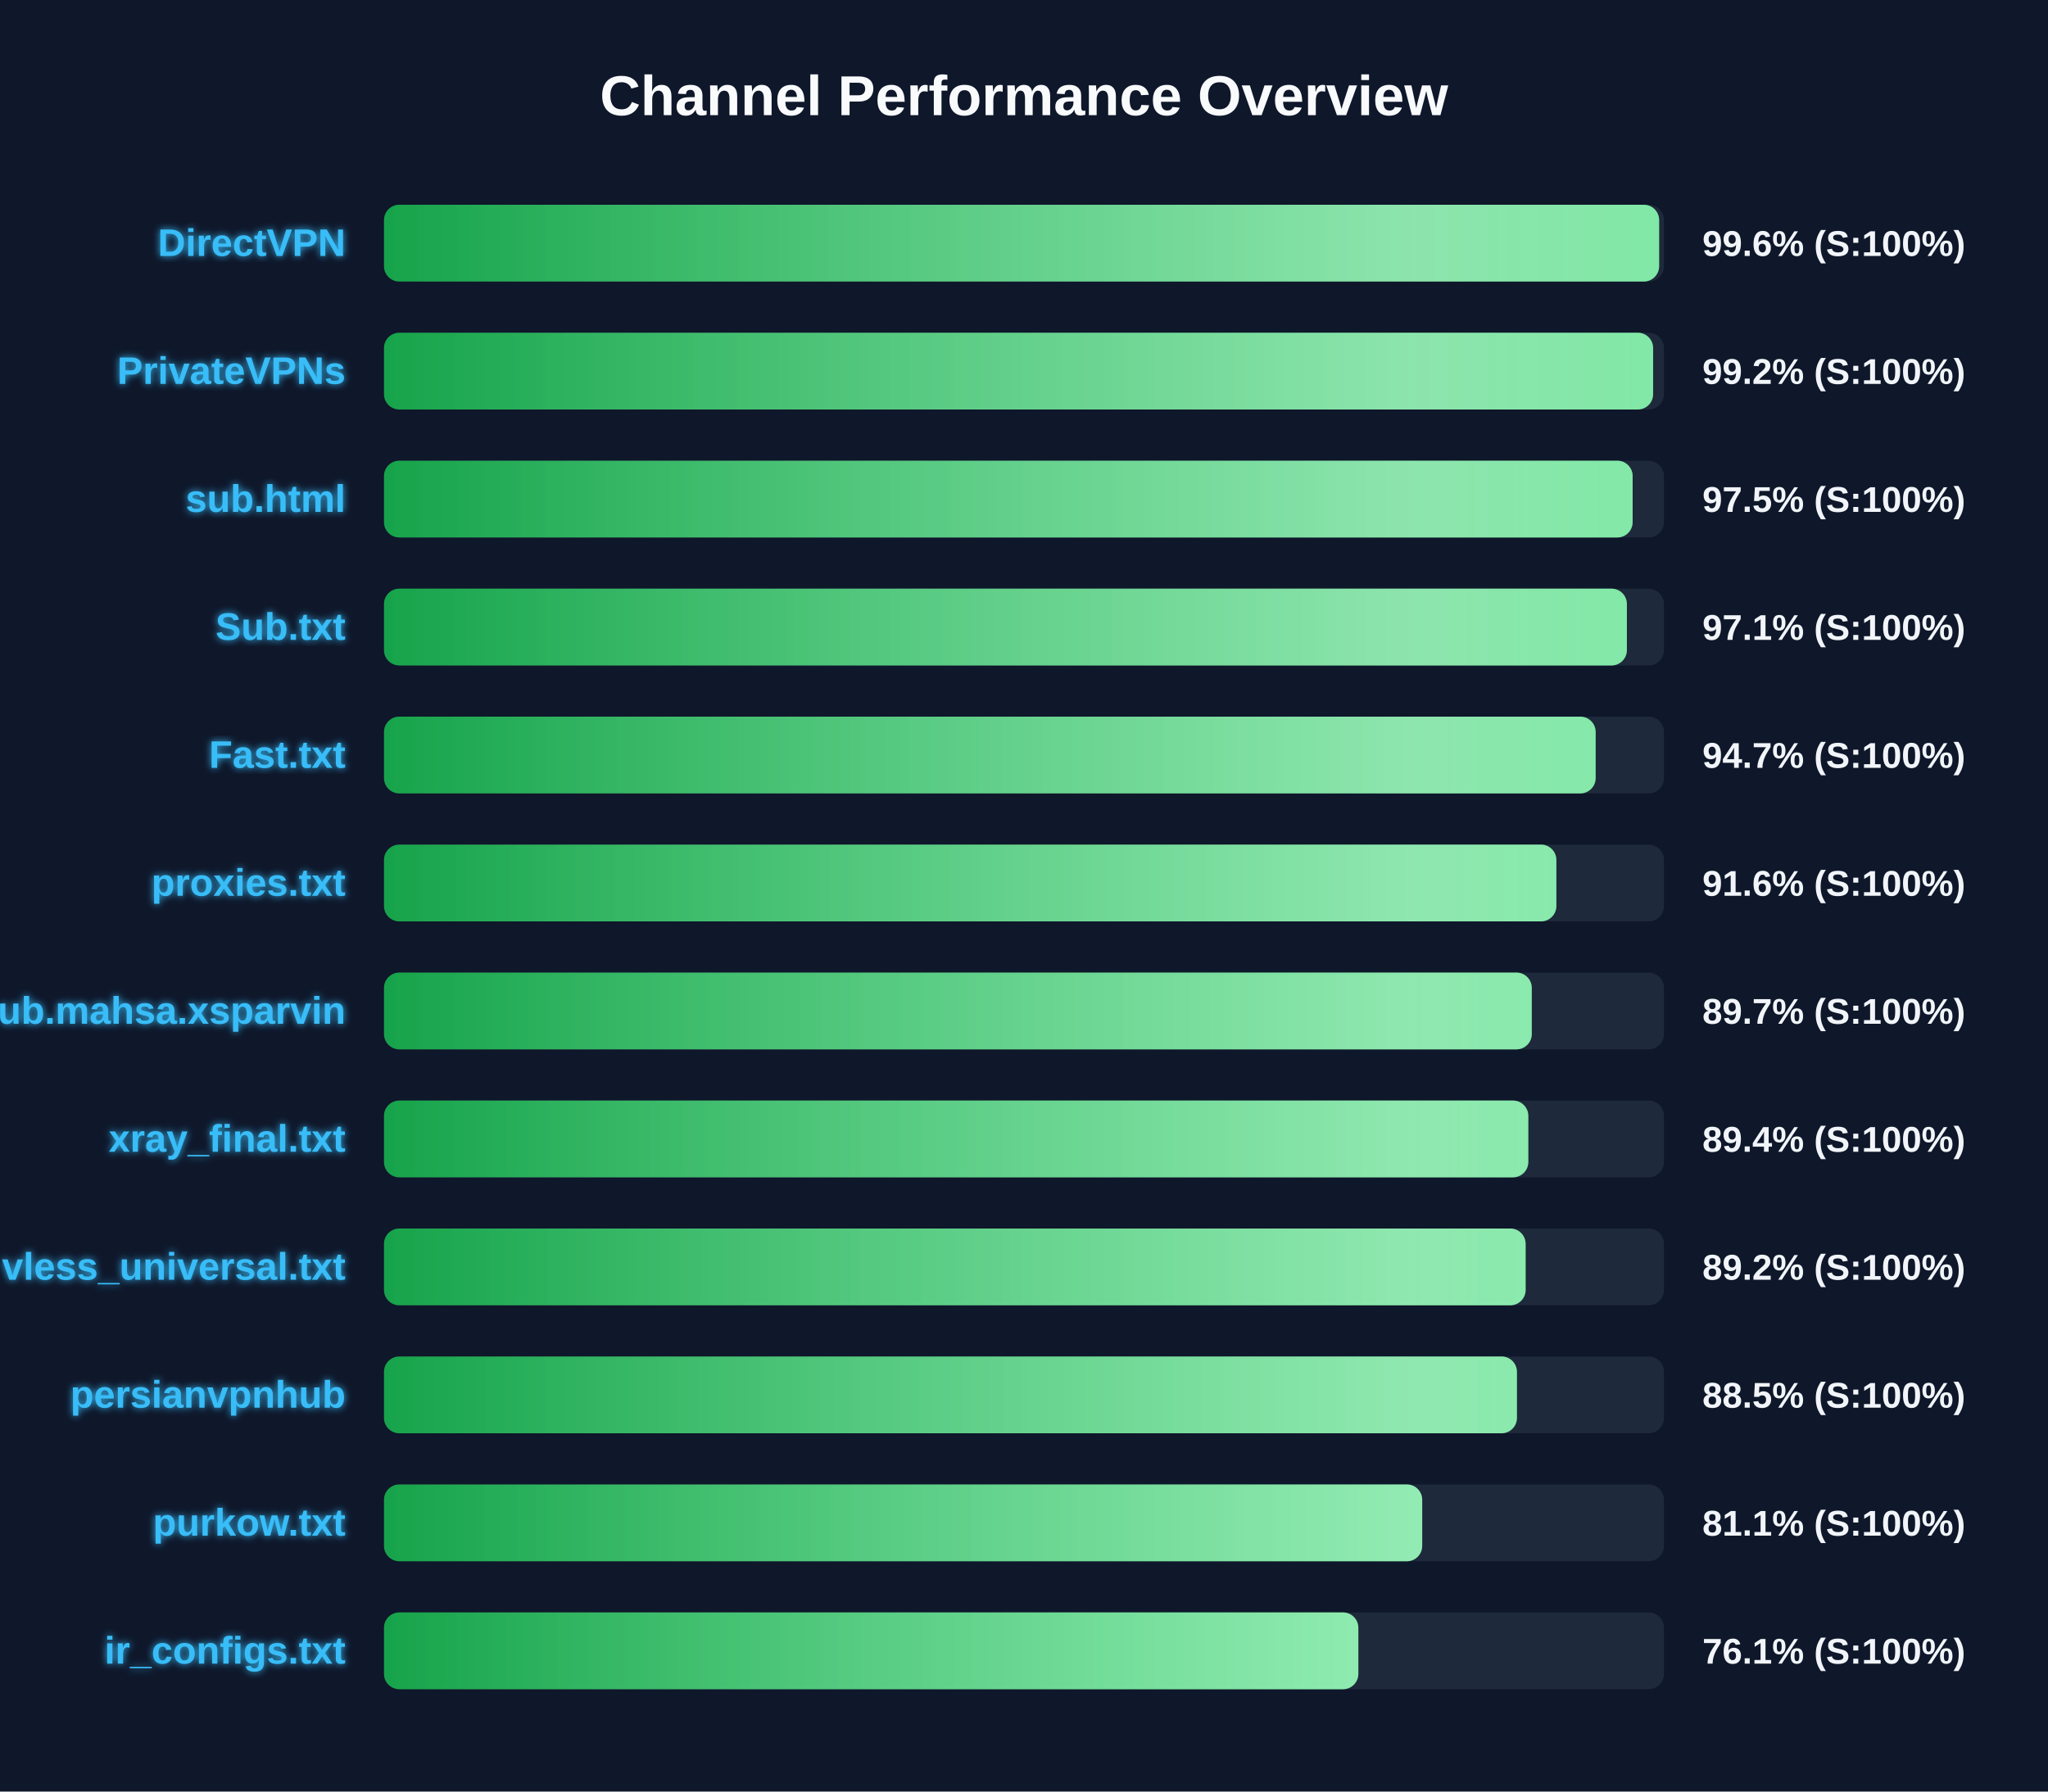
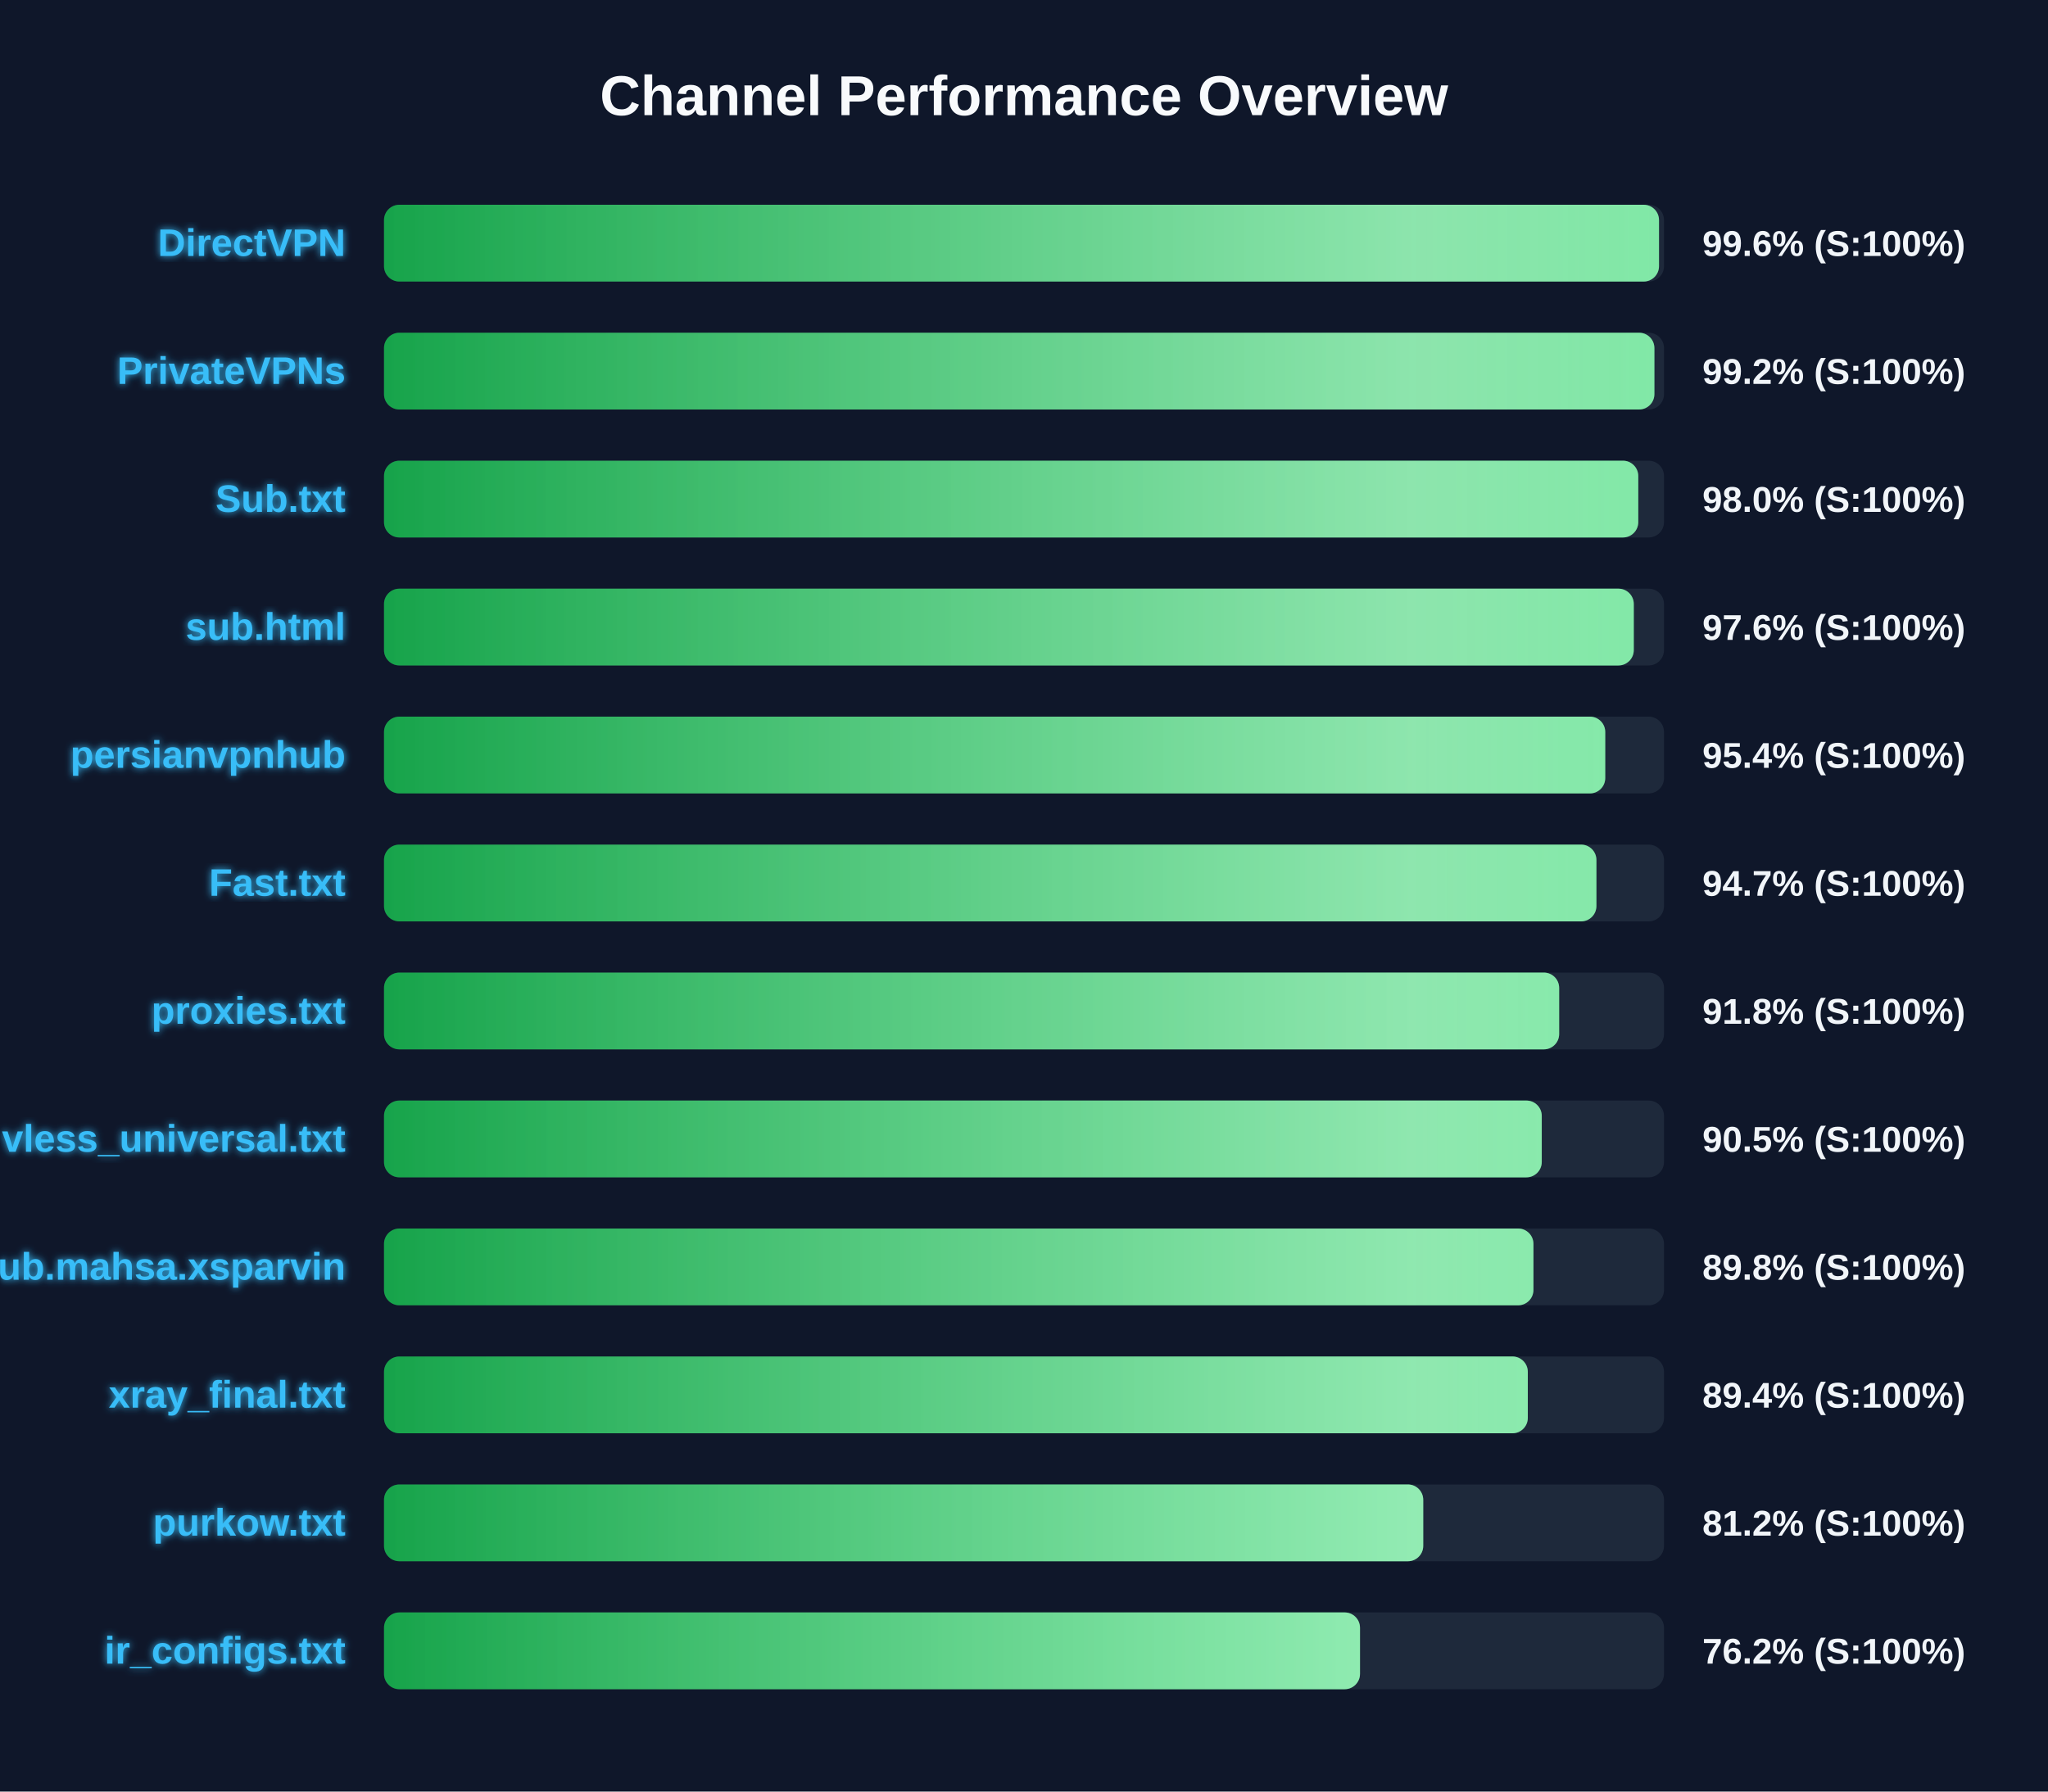
<svg xmlns="http://www.w3.org/2000/svg" width="800" height="700" version="1.1">
  <defs>
    <linearGradient id="grad-green" x1="0%" y1="0%" x2="100%" y2="0%">
      <stop offset="0%" stop-color="#16a34a" />
      <stop offset="100%" stop-color="#4ade80" />
    </linearGradient>
    <linearGradient id="grad-yellow" x1="0%" y1="0%" x2="100%" y2="0%">
      <stop offset="0%" stop-color="#ca8a04" />
      <stop offset="100%" stop-color="#fde047" />
    </linearGradient>
    <linearGradient id="grad-red" x1="0%" y1="0%" x2="100%" y2="0%">
      <stop offset="0%" stop-color="#dc2626" />
      <stop offset="100%" stop-color="#f87171" />
    </linearGradient>
    <linearGradient id="shimmer" x1="0%" y1="0%" x2="100%" y2="0%">
      <stop offset="0%" stop-color="rgba(255,255,255,0)" />
      <stop offset="50%" stop-color="rgba(255,255,255,0.4)" />
      <stop offset="100%" stop-color="rgba(255,255,255,0)" />
    </linearGradient>
    <filter id="glow" x="-20%" y="-20%" width="140%" height="140%">
      <feGaussianBlur stdDeviation="1.5" result="blur" />
      <feComposite in="SourceGraphic" in2="blur" operator="over" />
    </filter>
  </defs>
  <style>
        .bg-rect { fill: #0f172a; }
        .title { font: bold 22px 'Segoe UI', Arial, sans-serif; fill: #f8fafc; }
        .row { font: bold 15px 'Segoe UI', Arial, sans-serif; fill: #38bdf8; filter: url(#glow); }
        .score { font: bold 14px 'Segoe UI', Arial, sans-serif; fill: #f1f5f9; }
        @keyframes shimmer-anim {
            0% { transform: translateX(-100%); }
            100% { transform: translateX(200%); }
        }
        .shimmer-rect {
            animation: shimmer-anim 2.5s infinite linear;
        }
    </style>
  <rect width="100%" height="100%" class="bg-rect" />
  <text x="400" y="45" text-anchor="middle" class="title">Channel Performance Overview</text>
  <rect x="150" y="80" width="500" height="30" fill="#1e293b" rx="6" />
  <clipPath id="clip-0">
-     <rect x="150" y="80" width="498.1" height="30" rx="6" />
+     <rect x="150" y="80" width="498.05" height="30" rx="6" />
  </clipPath>
-   <rect x="150" y="80" width="498.1" height="30" fill="url(#grad-green)" rx="6" />
+   <rect x="150" y="80" width="498.05" height="30" fill="url(#grad-green)" rx="6" />
  <g clip-path="url(#clip-0)">
    <rect x="150" y="80" width="100%" height="30" fill="url(#shimmer)" class="shimmer-rect" />
  </g>
  <text x="135" y="100" text-anchor="end" class="row">DirectVPN</text>
  <text x="665" y="100" text-anchor="start" class="score">99.6% (S:100%)</text>
  <rect x="150" y="130" width="500" height="30" fill="#1e293b" rx="6" />
  <clipPath id="clip-1">
-     <rect x="150" y="130" width="495.75" height="30" rx="6" />
+     <rect x="150" y="130" width="496.25" height="30" rx="6" />
  </clipPath>
-   <rect x="150" y="130" width="495.75" height="30" fill="url(#grad-green)" rx="6" />
+   <rect x="150" y="130" width="496.25" height="30" fill="url(#grad-green)" rx="6" />
  <g clip-path="url(#clip-1)">
    <rect x="150" y="130" width="100%" height="30" fill="url(#shimmer)" class="shimmer-rect" />
  </g>
  <text x="135" y="150" text-anchor="end" class="row">PrivateVPNs</text>
  <text x="665" y="150" text-anchor="start" class="score">99.2% (S:100%)</text>
  <rect x="150" y="180" width="500" height="30" fill="#1e293b" rx="6" />
  <clipPath id="clip-2">
-     <rect x="150" y="180" width="487.75" height="30" rx="6" />
+     <rect x="150" y="180" width="489.95" height="30" rx="6" />
  </clipPath>
-   <rect x="150" y="180" width="487.75" height="30" fill="url(#grad-green)" rx="6" />
+   <rect x="150" y="180" width="489.95" height="30" fill="url(#grad-green)" rx="6" />
  <g clip-path="url(#clip-2)">
    <rect x="150" y="180" width="100%" height="30" fill="url(#shimmer)" class="shimmer-rect" />
  </g>
-   <text x="135" y="200" text-anchor="end" class="row">sub.html</text>
-   <text x="665" y="200" text-anchor="start" class="score">97.5% (S:100%)</text>
+   <text x="135" y="200" text-anchor="end" class="row">Sub.txt</text>
+   <text x="665" y="200" text-anchor="start" class="score">98.0% (S:100%)</text>
  <rect x="150" y="230" width="500" height="30" fill="#1e293b" rx="6" />
  <clipPath id="clip-3">
-     <rect x="150" y="230" width="485.5" height="30" rx="6" />
+     <rect x="150" y="230" width="488.2" height="30" rx="6" />
  </clipPath>
-   <rect x="150" y="230" width="485.5" height="30" fill="url(#grad-green)" rx="6" />
+   <rect x="150" y="230" width="488.2" height="30" fill="url(#grad-green)" rx="6" />
  <g clip-path="url(#clip-3)">
    <rect x="150" y="230" width="100%" height="30" fill="url(#shimmer)" class="shimmer-rect" />
  </g>
-   <text x="135" y="250" text-anchor="end" class="row">Sub.txt</text>
-   <text x="665" y="250" text-anchor="start" class="score">97.1% (S:100%)</text>
+   <text x="135" y="250" text-anchor="end" class="row">sub.html</text>
+   <text x="665" y="250" text-anchor="start" class="score">97.6% (S:100%)</text>
  <rect x="150" y="280" width="500" height="30" fill="#1e293b" rx="6" />
  <clipPath id="clip-4">
-     <rect x="150" y="280" width="473.3" height="30" rx="6" />
+     <rect x="150" y="280" width="477.05" height="30" rx="6" />
  </clipPath>
-   <rect x="150" y="280" width="473.3" height="30" fill="url(#grad-green)" rx="6" />
+   <rect x="150" y="280" width="477.05" height="30" fill="url(#grad-green)" rx="6" />
  <g clip-path="url(#clip-4)">
    <rect x="150" y="280" width="100%" height="30" fill="url(#shimmer)" class="shimmer-rect" />
  </g>
-   <text x="135" y="300" text-anchor="end" class="row">Fast.txt</text>
-   <text x="665" y="300" text-anchor="start" class="score">94.7% (S:100%)</text>
+   <text x="135" y="300" text-anchor="end" class="row">persianvpnhub</text>
+   <text x="665" y="300" text-anchor="start" class="score">95.4% (S:100%)</text>
  <rect x="150" y="330" width="500" height="30" fill="#1e293b" rx="6" />
  <clipPath id="clip-5">
-     <rect x="150" y="330" width="457.95" height="30" rx="6" />
+     <rect x="150" y="330" width="473.6" height="30" rx="6" />
  </clipPath>
-   <rect x="150" y="330" width="457.95" height="30" fill="url(#grad-green)" rx="6" />
+   <rect x="150" y="330" width="473.6" height="30" fill="url(#grad-green)" rx="6" />
  <g clip-path="url(#clip-5)">
    <rect x="150" y="330" width="100%" height="30" fill="url(#shimmer)" class="shimmer-rect" />
  </g>
-   <text x="135" y="350" text-anchor="end" class="row">proxies.txt</text>
-   <text x="665" y="350" text-anchor="start" class="score">91.6% (S:100%)</text>
+   <text x="135" y="350" text-anchor="end" class="row">Fast.txt</text>
+   <text x="665" y="350" text-anchor="start" class="score">94.7% (S:100%)</text>
  <rect x="150" y="380" width="500" height="30" fill="#1e293b" rx="6" />
  <clipPath id="clip-6">
-     <rect x="150" y="380" width="448.35" height="30" rx="6" />
+     <rect x="150" y="380" width="459.05" height="30" rx="6" />
  </clipPath>
-   <rect x="150" y="380" width="448.35" height="30" fill="url(#grad-green)" rx="6" />
+   <rect x="150" y="380" width="459.05" height="30" fill="url(#grad-green)" rx="6" />
  <g clip-path="url(#clip-6)">
    <rect x="150" y="380" width="100%" height="30" fill="url(#shimmer)" class="shimmer-rect" />
  </g>
-   <text x="135" y="400" text-anchor="end" class="row">Sub.mahsa.xsparvin</text>
-   <text x="665" y="400" text-anchor="start" class="score">89.7% (S:100%)</text>
+   <text x="135" y="400" text-anchor="end" class="row">proxies.txt</text>
+   <text x="665" y="400" text-anchor="start" class="score">91.8% (S:100%)</text>
  <rect x="150" y="430" width="500" height="30" fill="#1e293b" rx="6" />
  <clipPath id="clip-7">
-     <rect x="150" y="430" width="447.0" height="30" rx="6" />
+     <rect x="150" y="430" width="452.25" height="30" rx="6" />
  </clipPath>
-   <rect x="150" y="430" width="447.0" height="30" fill="url(#grad-green)" rx="6" />
+   <rect x="150" y="430" width="452.25" height="30" fill="url(#grad-green)" rx="6" />
  <g clip-path="url(#clip-7)">
    <rect x="150" y="430" width="100%" height="30" fill="url(#shimmer)" class="shimmer-rect" />
  </g>
-   <text x="135" y="450" text-anchor="end" class="row">xray_final.txt</text>
-   <text x="665" y="450" text-anchor="start" class="score">89.4% (S:100%)</text>
+   <text x="135" y="450" text-anchor="end" class="row">vless_universal.txt</text>
+   <text x="665" y="450" text-anchor="start" class="score">90.5% (S:100%)</text>
  <rect x="150" y="480" width="500" height="30" fill="#1e293b" rx="6" />
  <clipPath id="clip-8">
-     <rect x="150" y="480" width="445.95" height="30" rx="6" />
+     <rect x="150" y="480" width="449.0" height="30" rx="6" />
  </clipPath>
-   <rect x="150" y="480" width="445.95" height="30" fill="url(#grad-green)" rx="6" />
+   <rect x="150" y="480" width="449.0" height="30" fill="url(#grad-green)" rx="6" />
  <g clip-path="url(#clip-8)">
    <rect x="150" y="480" width="100%" height="30" fill="url(#shimmer)" class="shimmer-rect" />
  </g>
-   <text x="135" y="500" text-anchor="end" class="row">vless_universal.txt</text>
-   <text x="665" y="500" text-anchor="start" class="score">89.2% (S:100%)</text>
+   <text x="135" y="500" text-anchor="end" class="row">Sub.mahsa.xsparvin</text>
+   <text x="665" y="500" text-anchor="start" class="score">89.8% (S:100%)</text>
  <rect x="150" y="530" width="500" height="30" fill="#1e293b" rx="6" />
  <clipPath id="clip-9">
-     <rect x="150" y="530" width="442.55" height="30" rx="6" />
+     <rect x="150" y="530" width="446.8" height="30" rx="6" />
  </clipPath>
-   <rect x="150" y="530" width="442.55" height="30" fill="url(#grad-green)" rx="6" />
+   <rect x="150" y="530" width="446.8" height="30" fill="url(#grad-green)" rx="6" />
  <g clip-path="url(#clip-9)">
    <rect x="150" y="530" width="100%" height="30" fill="url(#shimmer)" class="shimmer-rect" />
  </g>
-   <text x="135" y="550" text-anchor="end" class="row">persianvpnhub</text>
-   <text x="665" y="550" text-anchor="start" class="score">88.5% (S:100%)</text>
+   <text x="135" y="550" text-anchor="end" class="row">xray_final.txt</text>
+   <text x="665" y="550" text-anchor="start" class="score">89.4% (S:100%)</text>
  <rect x="150" y="580" width="500" height="30" fill="#1e293b" rx="6" />
  <clipPath id="clip-10">
-     <rect x="150" y="580" width="405.55" height="30" rx="6" />
+     <rect x="150" y="580" width="405.95" height="30" rx="6" />
  </clipPath>
-   <rect x="150" y="580" width="405.55" height="30" fill="url(#grad-green)" rx="6" />
+   <rect x="150" y="580" width="405.95" height="30" fill="url(#grad-green)" rx="6" />
  <g clip-path="url(#clip-10)">
    <rect x="150" y="580" width="100%" height="30" fill="url(#shimmer)" class="shimmer-rect" />
  </g>
  <text x="135" y="600" text-anchor="end" class="row">purkow.txt</text>
-   <text x="665" y="600" text-anchor="start" class="score">81.1% (S:100%)</text>
+   <text x="665" y="600" text-anchor="start" class="score">81.2% (S:100%)</text>
  <rect x="150" y="630" width="500" height="30" fill="#1e293b" rx="6" />
  <clipPath id="clip-11">
-     <rect x="150" y="630" width="380.6" height="30" rx="6" />
+     <rect x="150" y="630" width="381.25" height="30" rx="6" />
  </clipPath>
-   <rect x="150" y="630" width="380.6" height="30" fill="url(#grad-green)" rx="6" />
+   <rect x="150" y="630" width="381.25" height="30" fill="url(#grad-green)" rx="6" />
  <g clip-path="url(#clip-11)">
    <rect x="150" y="630" width="100%" height="30" fill="url(#shimmer)" class="shimmer-rect" />
  </g>
  <text x="135" y="650" text-anchor="end" class="row">ir_configs.txt</text>
-   <text x="665" y="650" text-anchor="start" class="score">76.1% (S:100%)</text>
+   <text x="665" y="650" text-anchor="start" class="score">76.2% (S:100%)</text>
</svg>
